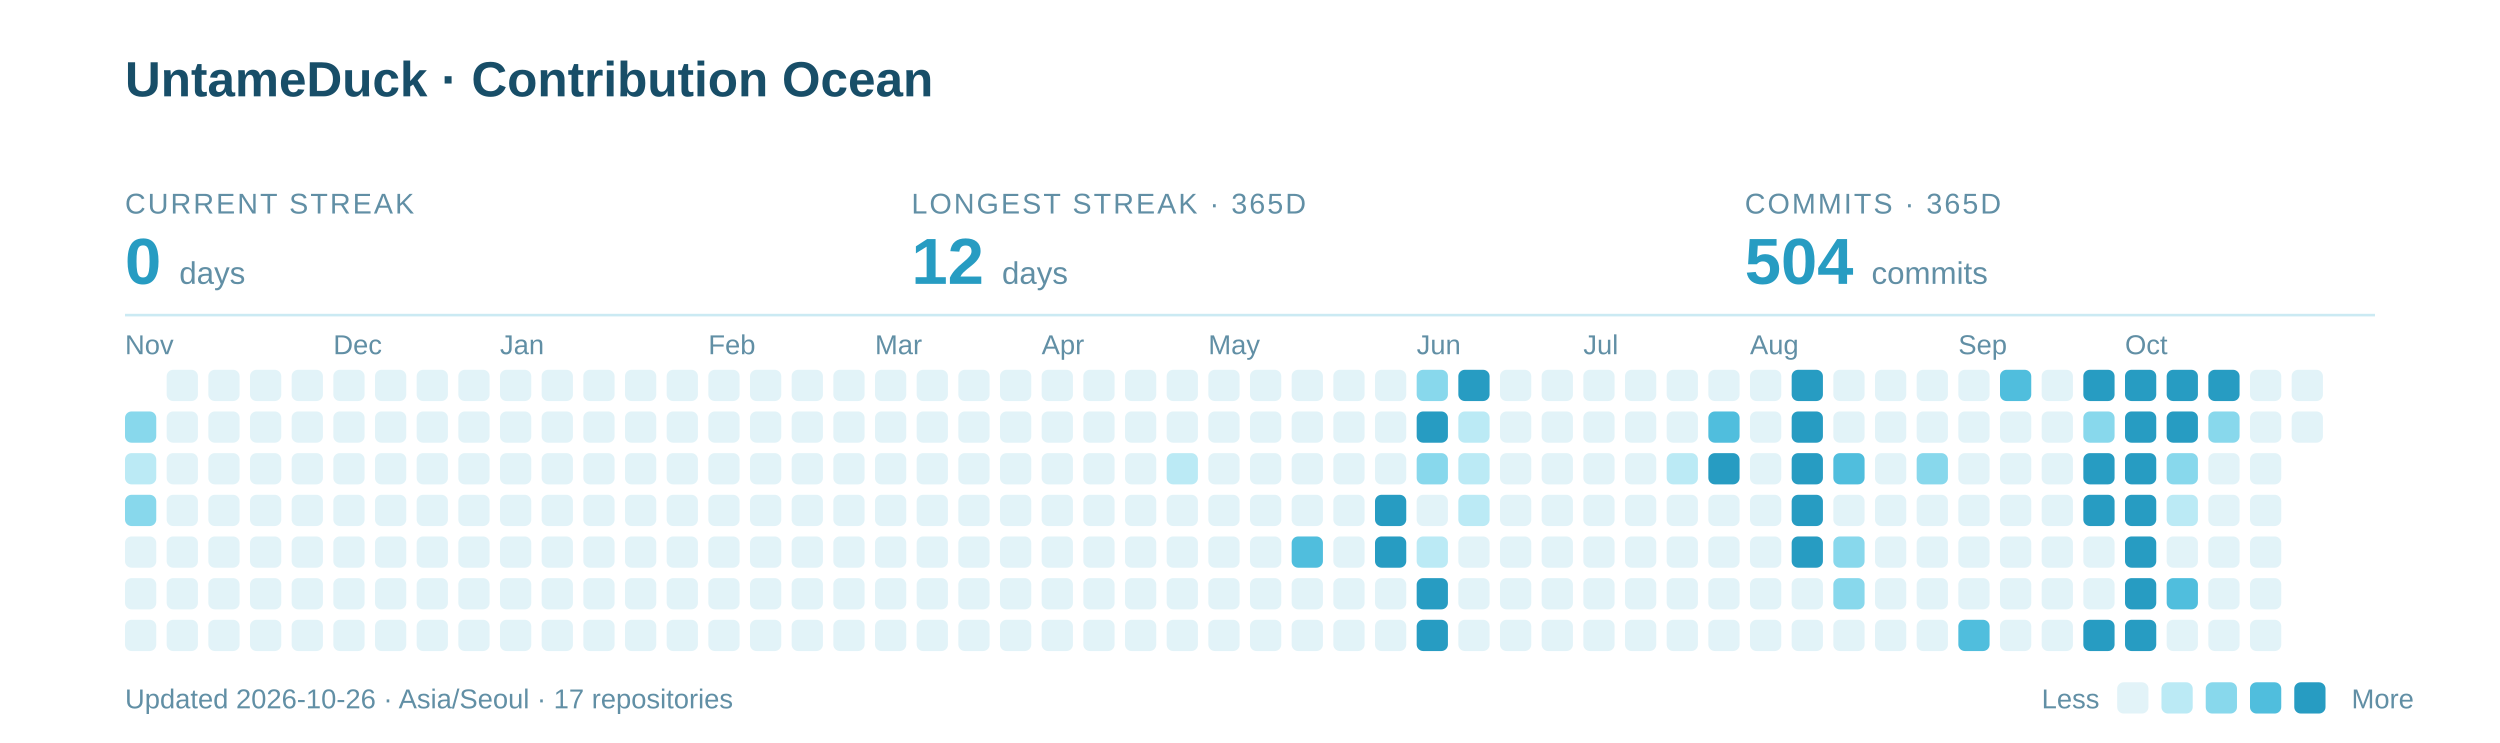
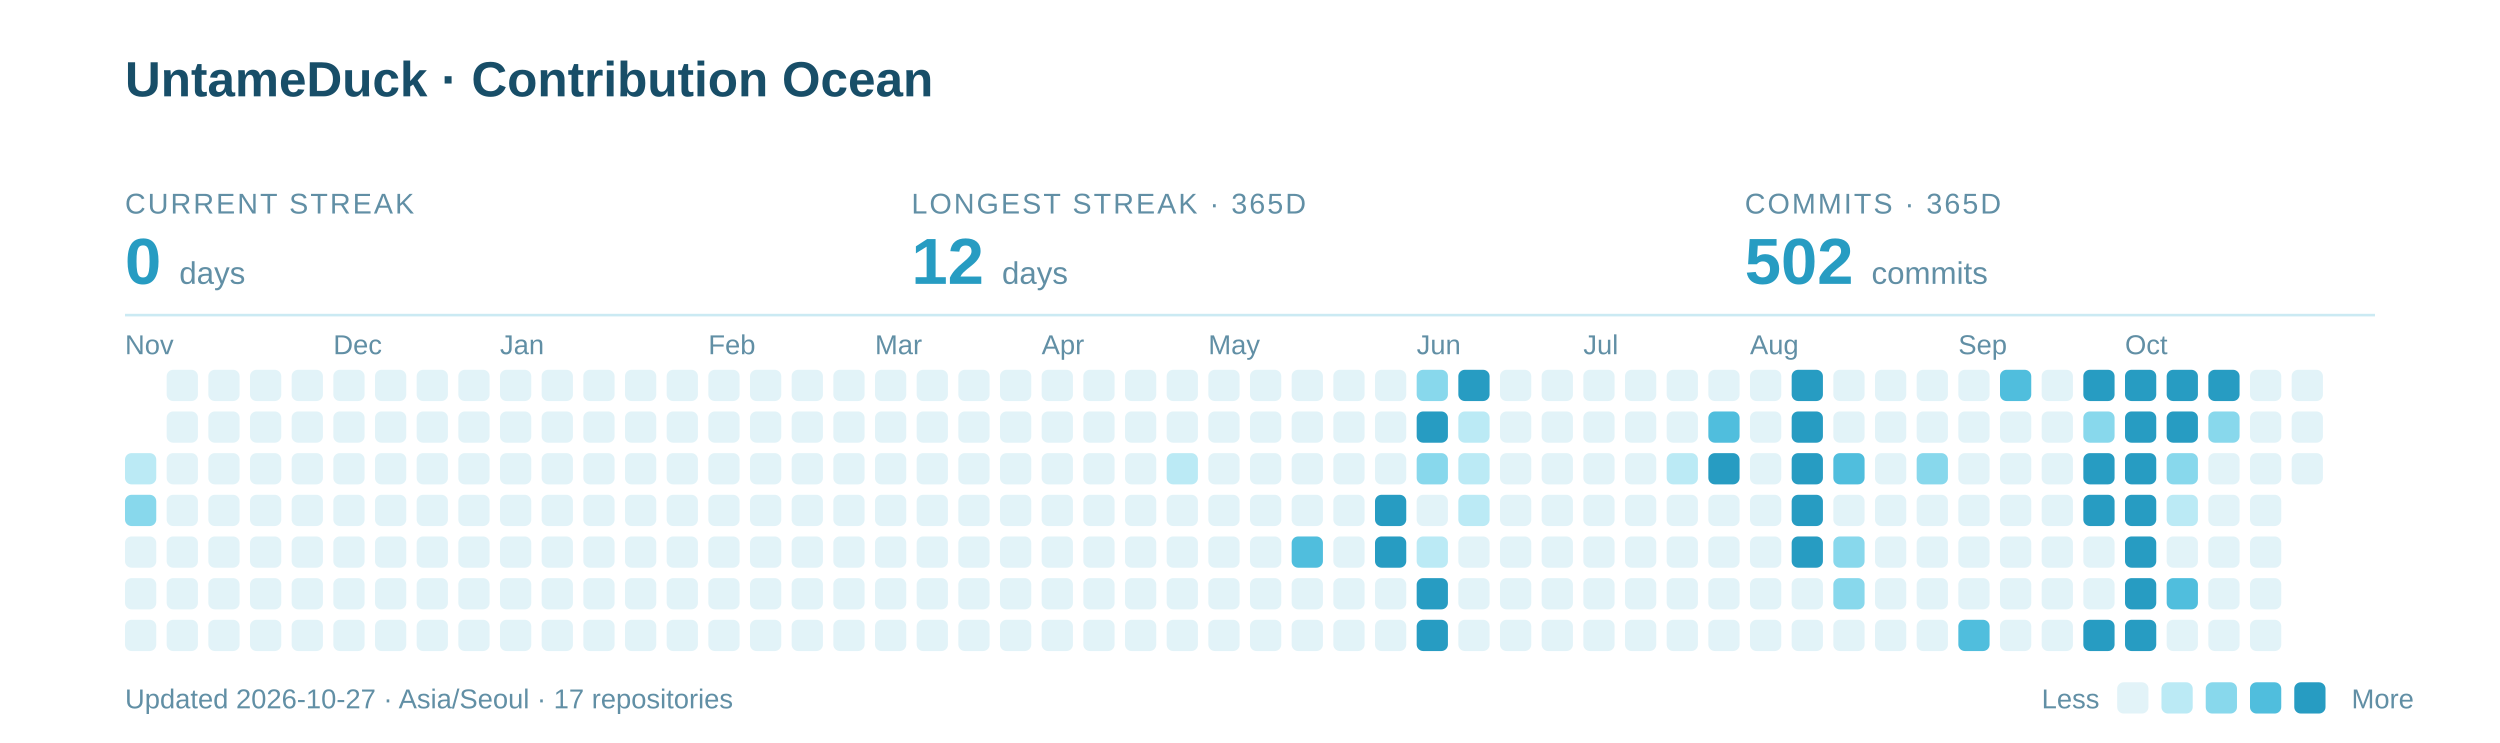
<svg xmlns="http://www.w3.org/2000/svg" width="960" height="285" viewBox="0 0 960 285" role="img" aria-labelledby="title description">
  <text x="48" y="37" font-family="-apple-system,BlinkMacSystemFont,Segoe UI,Arial,sans-serif" font-weight="700" font-size="19" fill="#184E68">UntameDuck · Contribution Ocean</text>
  <text x="48" y="82" font-family="-apple-system,BlinkMacSystemFont,Segoe UI,Arial,sans-serif" font-size="11" letter-spacing="0.8" fill="#618FA5">CURRENT STREAK</text>
  <text x="48" y="109" font-family="-apple-system,BlinkMacSystemFont,Segoe UI,Arial,sans-serif" font-weight="700" font-size="25" fill="#279CC2">0 <tspan font-size="12" font-weight="400" fill="#618FA5">days</tspan>
  </text>
  <text x="350" y="82" font-family="-apple-system,BlinkMacSystemFont,Segoe UI,Arial,sans-serif" font-size="11" letter-spacing="0.8" fill="#618FA5">LONGEST STREAK · 365D</text>
  <text x="350" y="109" font-family="-apple-system,BlinkMacSystemFont,Segoe UI,Arial,sans-serif" font-weight="700" font-size="25" fill="#279CC2">12 <tspan font-size="12" font-weight="400" fill="#618FA5">days</tspan>
  </text>
  <text x="670" y="82" font-family="-apple-system,BlinkMacSystemFont,Segoe UI,Arial,sans-serif" font-size="11" letter-spacing="0.8" fill="#618FA5">COMMITS · 365D</text>
-   <text x="670" y="109" font-family="-apple-system,BlinkMacSystemFont,Segoe UI,Arial,sans-serif" font-weight="700" font-size="25" fill="#279CC2">504 <tspan font-size="12" font-weight="400" fill="#618FA5">commits</tspan>
+   <text x="670" y="109" font-family="-apple-system,BlinkMacSystemFont,Segoe UI,Arial,sans-serif" font-weight="700" font-size="25" fill="#279CC2">502 <tspan font-size="12" font-weight="400" fill="#618FA5">commits</tspan>
  </text>
  <path d="M48 121H912" stroke="#CBEAF3" />
  <text x="48" y="136" font-family="-apple-system,BlinkMacSystemFont,Segoe UI,Arial,sans-serif" font-size="10.5" fill="#618FA5">Nov</text>
  <text x="128" y="136" font-family="-apple-system,BlinkMacSystemFont,Segoe UI,Arial,sans-serif" font-size="10.5" fill="#618FA5">Dec</text>
  <text x="192" y="136" font-family="-apple-system,BlinkMacSystemFont,Segoe UI,Arial,sans-serif" font-size="10.5" fill="#618FA5">Jan</text>
  <text x="272" y="136" font-family="-apple-system,BlinkMacSystemFont,Segoe UI,Arial,sans-serif" font-size="10.5" fill="#618FA5">Feb</text>
  <text x="336" y="136" font-family="-apple-system,BlinkMacSystemFont,Segoe UI,Arial,sans-serif" font-size="10.5" fill="#618FA5">Mar</text>
  <text x="400" y="136" font-family="-apple-system,BlinkMacSystemFont,Segoe UI,Arial,sans-serif" font-size="10.5" fill="#618FA5">Apr</text>
  <text x="464" y="136" font-family="-apple-system,BlinkMacSystemFont,Segoe UI,Arial,sans-serif" font-size="10.5" fill="#618FA5">May</text>
  <text x="544" y="136" font-family="-apple-system,BlinkMacSystemFont,Segoe UI,Arial,sans-serif" font-size="10.5" fill="#618FA5">Jun</text>
  <text x="608" y="136" font-family="-apple-system,BlinkMacSystemFont,Segoe UI,Arial,sans-serif" font-size="10.5" fill="#618FA5">Jul</text>
  <text x="672" y="136" font-family="-apple-system,BlinkMacSystemFont,Segoe UI,Arial,sans-serif" font-size="10.5" fill="#618FA5">Aug</text>
  <text x="752" y="136" font-family="-apple-system,BlinkMacSystemFont,Segoe UI,Arial,sans-serif" font-size="10.5" fill="#618FA5">Sep</text>
  <text x="816" y="136" font-family="-apple-system,BlinkMacSystemFont,Segoe UI,Arial,sans-serif" font-size="10.5" fill="#618FA5">Oct</text>
-   <rect x="48" y="158" width="12" height="12" rx="2.5" fill="#88D8EC" />
  <rect x="48" y="174" width="12" height="12" rx="2.5" fill="#BBEAF5" />
  <rect x="48" y="190" width="12" height="12" rx="2.5" fill="#88D8EC" />
  <rect x="48" y="206" width="12" height="12" rx="2.5" fill="#E2F3F8" />
  <rect x="48" y="222" width="12" height="12" rx="2.5" fill="#E2F3F8" />
  <rect x="48" y="238" width="12" height="12" rx="2.5" fill="#E2F3F8" />
  <rect x="64" y="142" width="12" height="12" rx="2.5" fill="#E2F3F8" />
  <rect x="64" y="158" width="12" height="12" rx="2.5" fill="#E2F3F8" />
  <rect x="64" y="174" width="12" height="12" rx="2.5" fill="#E2F3F8" />
  <rect x="64" y="190" width="12" height="12" rx="2.5" fill="#E2F3F8" />
  <rect x="64" y="206" width="12" height="12" rx="2.5" fill="#E2F3F8" />
  <rect x="64" y="222" width="12" height="12" rx="2.5" fill="#E2F3F8" />
  <rect x="64" y="238" width="12" height="12" rx="2.5" fill="#E2F3F8" />
  <rect x="80" y="142" width="12" height="12" rx="2.5" fill="#E2F3F8" />
  <rect x="80" y="158" width="12" height="12" rx="2.5" fill="#E2F3F8" />
  <rect x="80" y="174" width="12" height="12" rx="2.5" fill="#E2F3F8" />
  <rect x="80" y="190" width="12" height="12" rx="2.5" fill="#E2F3F8" />
  <rect x="80" y="206" width="12" height="12" rx="2.5" fill="#E2F3F8" />
  <rect x="80" y="222" width="12" height="12" rx="2.5" fill="#E2F3F8" />
  <rect x="80" y="238" width="12" height="12" rx="2.5" fill="#E2F3F8" />
  <rect x="96" y="142" width="12" height="12" rx="2.5" fill="#E2F3F8" />
  <rect x="96" y="158" width="12" height="12" rx="2.5" fill="#E2F3F8" />
  <rect x="96" y="174" width="12" height="12" rx="2.5" fill="#E2F3F8" />
  <rect x="96" y="190" width="12" height="12" rx="2.5" fill="#E2F3F8" />
  <rect x="96" y="206" width="12" height="12" rx="2.5" fill="#E2F3F8" />
  <rect x="96" y="222" width="12" height="12" rx="2.5" fill="#E2F3F8" />
  <rect x="96" y="238" width="12" height="12" rx="2.5" fill="#E2F3F8" />
  <rect x="112" y="142" width="12" height="12" rx="2.5" fill="#E2F3F8" />
  <rect x="112" y="158" width="12" height="12" rx="2.5" fill="#E2F3F8" />
  <rect x="112" y="174" width="12" height="12" rx="2.5" fill="#E2F3F8" />
  <rect x="112" y="190" width="12" height="12" rx="2.5" fill="#E2F3F8" />
  <rect x="112" y="206" width="12" height="12" rx="2.5" fill="#E2F3F8" />
  <rect x="112" y="222" width="12" height="12" rx="2.5" fill="#E2F3F8" />
  <rect x="112" y="238" width="12" height="12" rx="2.5" fill="#E2F3F8" />
  <rect x="128" y="142" width="12" height="12" rx="2.5" fill="#E2F3F8" />
  <rect x="128" y="158" width="12" height="12" rx="2.5" fill="#E2F3F8" />
  <rect x="128" y="174" width="12" height="12" rx="2.5" fill="#E2F3F8" />
  <rect x="128" y="190" width="12" height="12" rx="2.5" fill="#E2F3F8" />
  <rect x="128" y="206" width="12" height="12" rx="2.5" fill="#E2F3F8" />
  <rect x="128" y="222" width="12" height="12" rx="2.5" fill="#E2F3F8" />
  <rect x="128" y="238" width="12" height="12" rx="2.5" fill="#E2F3F8" />
  <rect x="144" y="142" width="12" height="12" rx="2.5" fill="#E2F3F8" />
  <rect x="144" y="158" width="12" height="12" rx="2.5" fill="#E2F3F8" />
  <rect x="144" y="174" width="12" height="12" rx="2.5" fill="#E2F3F8" />
  <rect x="144" y="190" width="12" height="12" rx="2.5" fill="#E2F3F8" />
  <rect x="144" y="206" width="12" height="12" rx="2.5" fill="#E2F3F8" />
  <rect x="144" y="222" width="12" height="12" rx="2.5" fill="#E2F3F8" />
  <rect x="144" y="238" width="12" height="12" rx="2.5" fill="#E2F3F8" />
  <rect x="160" y="142" width="12" height="12" rx="2.5" fill="#E2F3F8" />
  <rect x="160" y="158" width="12" height="12" rx="2.5" fill="#E2F3F8" />
  <rect x="160" y="174" width="12" height="12" rx="2.5" fill="#E2F3F8" />
  <rect x="160" y="190" width="12" height="12" rx="2.5" fill="#E2F3F8" />
  <rect x="160" y="206" width="12" height="12" rx="2.5" fill="#E2F3F8" />
  <rect x="160" y="222" width="12" height="12" rx="2.5" fill="#E2F3F8" />
  <rect x="160" y="238" width="12" height="12" rx="2.5" fill="#E2F3F8" />
  <rect x="176" y="142" width="12" height="12" rx="2.5" fill="#E2F3F8" />
  <rect x="176" y="158" width="12" height="12" rx="2.5" fill="#E2F3F8" />
  <rect x="176" y="174" width="12" height="12" rx="2.5" fill="#E2F3F8" />
  <rect x="176" y="190" width="12" height="12" rx="2.5" fill="#E2F3F8" />
  <rect x="176" y="206" width="12" height="12" rx="2.5" fill="#E2F3F8" />
  <rect x="176" y="222" width="12" height="12" rx="2.5" fill="#E2F3F8" />
  <rect x="176" y="238" width="12" height="12" rx="2.5" fill="#E2F3F8" />
  <rect x="192" y="142" width="12" height="12" rx="2.5" fill="#E2F3F8" />
  <rect x="192" y="158" width="12" height="12" rx="2.5" fill="#E2F3F8" />
  <rect x="192" y="174" width="12" height="12" rx="2.5" fill="#E2F3F8" />
  <rect x="192" y="190" width="12" height="12" rx="2.5" fill="#E2F3F8" />
  <rect x="192" y="206" width="12" height="12" rx="2.5" fill="#E2F3F8" />
  <rect x="192" y="222" width="12" height="12" rx="2.5" fill="#E2F3F8" />
  <rect x="192" y="238" width="12" height="12" rx="2.5" fill="#E2F3F8" />
  <rect x="208" y="142" width="12" height="12" rx="2.5" fill="#E2F3F8" />
  <rect x="208" y="158" width="12" height="12" rx="2.5" fill="#E2F3F8" />
  <rect x="208" y="174" width="12" height="12" rx="2.5" fill="#E2F3F8" />
  <rect x="208" y="190" width="12" height="12" rx="2.5" fill="#E2F3F8" />
  <rect x="208" y="206" width="12" height="12" rx="2.5" fill="#E2F3F8" />
  <rect x="208" y="222" width="12" height="12" rx="2.5" fill="#E2F3F8" />
  <rect x="208" y="238" width="12" height="12" rx="2.5" fill="#E2F3F8" />
  <rect x="224" y="142" width="12" height="12" rx="2.5" fill="#E2F3F8" />
  <rect x="224" y="158" width="12" height="12" rx="2.5" fill="#E2F3F8" />
  <rect x="224" y="174" width="12" height="12" rx="2.5" fill="#E2F3F8" />
  <rect x="224" y="190" width="12" height="12" rx="2.5" fill="#E2F3F8" />
  <rect x="224" y="206" width="12" height="12" rx="2.5" fill="#E2F3F8" />
  <rect x="224" y="222" width="12" height="12" rx="2.5" fill="#E2F3F8" />
  <rect x="224" y="238" width="12" height="12" rx="2.5" fill="#E2F3F8" />
  <rect x="240" y="142" width="12" height="12" rx="2.5" fill="#E2F3F8" />
  <rect x="240" y="158" width="12" height="12" rx="2.5" fill="#E2F3F8" />
  <rect x="240" y="174" width="12" height="12" rx="2.5" fill="#E2F3F8" />
  <rect x="240" y="190" width="12" height="12" rx="2.5" fill="#E2F3F8" />
  <rect x="240" y="206" width="12" height="12" rx="2.5" fill="#E2F3F8" />
  <rect x="240" y="222" width="12" height="12" rx="2.5" fill="#E2F3F8" />
  <rect x="240" y="238" width="12" height="12" rx="2.5" fill="#E2F3F8" />
  <rect x="256" y="142" width="12" height="12" rx="2.5" fill="#E2F3F8" />
  <rect x="256" y="158" width="12" height="12" rx="2.5" fill="#E2F3F8" />
  <rect x="256" y="174" width="12" height="12" rx="2.5" fill="#E2F3F8" />
  <rect x="256" y="190" width="12" height="12" rx="2.5" fill="#E2F3F8" />
  <rect x="256" y="206" width="12" height="12" rx="2.5" fill="#E2F3F8" />
  <rect x="256" y="222" width="12" height="12" rx="2.5" fill="#E2F3F8" />
  <rect x="256" y="238" width="12" height="12" rx="2.5" fill="#E2F3F8" />
  <rect x="272" y="142" width="12" height="12" rx="2.5" fill="#E2F3F8" />
  <rect x="272" y="158" width="12" height="12" rx="2.5" fill="#E2F3F8" />
  <rect x="272" y="174" width="12" height="12" rx="2.5" fill="#E2F3F8" />
  <rect x="272" y="190" width="12" height="12" rx="2.5" fill="#E2F3F8" />
  <rect x="272" y="206" width="12" height="12" rx="2.5" fill="#E2F3F8" />
  <rect x="272" y="222" width="12" height="12" rx="2.5" fill="#E2F3F8" />
  <rect x="272" y="238" width="12" height="12" rx="2.5" fill="#E2F3F8" />
  <rect x="288" y="142" width="12" height="12" rx="2.5" fill="#E2F3F8" />
  <rect x="288" y="158" width="12" height="12" rx="2.5" fill="#E2F3F8" />
  <rect x="288" y="174" width="12" height="12" rx="2.5" fill="#E2F3F8" />
  <rect x="288" y="190" width="12" height="12" rx="2.5" fill="#E2F3F8" />
  <rect x="288" y="206" width="12" height="12" rx="2.5" fill="#E2F3F8" />
  <rect x="288" y="222" width="12" height="12" rx="2.5" fill="#E2F3F8" />
  <rect x="288" y="238" width="12" height="12" rx="2.5" fill="#E2F3F8" />
  <rect x="304" y="142" width="12" height="12" rx="2.5" fill="#E2F3F8" />
  <rect x="304" y="158" width="12" height="12" rx="2.5" fill="#E2F3F8" />
  <rect x="304" y="174" width="12" height="12" rx="2.5" fill="#E2F3F8" />
  <rect x="304" y="190" width="12" height="12" rx="2.5" fill="#E2F3F8" />
  <rect x="304" y="206" width="12" height="12" rx="2.5" fill="#E2F3F8" />
  <rect x="304" y="222" width="12" height="12" rx="2.5" fill="#E2F3F8" />
  <rect x="304" y="238" width="12" height="12" rx="2.5" fill="#E2F3F8" />
  <rect x="320" y="142" width="12" height="12" rx="2.5" fill="#E2F3F8" />
  <rect x="320" y="158" width="12" height="12" rx="2.5" fill="#E2F3F8" />
  <rect x="320" y="174" width="12" height="12" rx="2.5" fill="#E2F3F8" />
  <rect x="320" y="190" width="12" height="12" rx="2.5" fill="#E2F3F8" />
  <rect x="320" y="206" width="12" height="12" rx="2.5" fill="#E2F3F8" />
  <rect x="320" y="222" width="12" height="12" rx="2.5" fill="#E2F3F8" />
  <rect x="320" y="238" width="12" height="12" rx="2.5" fill="#E2F3F8" />
  <rect x="336" y="142" width="12" height="12" rx="2.5" fill="#E2F3F8" />
  <rect x="336" y="158" width="12" height="12" rx="2.5" fill="#E2F3F8" />
  <rect x="336" y="174" width="12" height="12" rx="2.5" fill="#E2F3F8" />
  <rect x="336" y="190" width="12" height="12" rx="2.5" fill="#E2F3F8" />
  <rect x="336" y="206" width="12" height="12" rx="2.5" fill="#E2F3F8" />
  <rect x="336" y="222" width="12" height="12" rx="2.5" fill="#E2F3F8" />
  <rect x="336" y="238" width="12" height="12" rx="2.5" fill="#E2F3F8" />
  <rect x="352" y="142" width="12" height="12" rx="2.5" fill="#E2F3F8" />
  <rect x="352" y="158" width="12" height="12" rx="2.5" fill="#E2F3F8" />
  <rect x="352" y="174" width="12" height="12" rx="2.5" fill="#E2F3F8" />
  <rect x="352" y="190" width="12" height="12" rx="2.5" fill="#E2F3F8" />
  <rect x="352" y="206" width="12" height="12" rx="2.5" fill="#E2F3F8" />
  <rect x="352" y="222" width="12" height="12" rx="2.5" fill="#E2F3F8" />
  <rect x="352" y="238" width="12" height="12" rx="2.5" fill="#E2F3F8" />
  <rect x="368" y="142" width="12" height="12" rx="2.5" fill="#E2F3F8" />
  <rect x="368" y="158" width="12" height="12" rx="2.5" fill="#E2F3F8" />
  <rect x="368" y="174" width="12" height="12" rx="2.5" fill="#E2F3F8" />
  <rect x="368" y="190" width="12" height="12" rx="2.5" fill="#E2F3F8" />
  <rect x="368" y="206" width="12" height="12" rx="2.5" fill="#E2F3F8" />
  <rect x="368" y="222" width="12" height="12" rx="2.5" fill="#E2F3F8" />
  <rect x="368" y="238" width="12" height="12" rx="2.5" fill="#E2F3F8" />
  <rect x="384" y="142" width="12" height="12" rx="2.5" fill="#E2F3F8" />
  <rect x="384" y="158" width="12" height="12" rx="2.5" fill="#E2F3F8" />
  <rect x="384" y="174" width="12" height="12" rx="2.5" fill="#E2F3F8" />
  <rect x="384" y="190" width="12" height="12" rx="2.5" fill="#E2F3F8" />
  <rect x="384" y="206" width="12" height="12" rx="2.5" fill="#E2F3F8" />
  <rect x="384" y="222" width="12" height="12" rx="2.5" fill="#E2F3F8" />
  <rect x="384" y="238" width="12" height="12" rx="2.5" fill="#E2F3F8" />
  <rect x="400" y="142" width="12" height="12" rx="2.5" fill="#E2F3F8" />
  <rect x="400" y="158" width="12" height="12" rx="2.5" fill="#E2F3F8" />
  <rect x="400" y="174" width="12" height="12" rx="2.5" fill="#E2F3F8" />
  <rect x="400" y="190" width="12" height="12" rx="2.5" fill="#E2F3F8" />
  <rect x="400" y="206" width="12" height="12" rx="2.5" fill="#E2F3F8" />
  <rect x="400" y="222" width="12" height="12" rx="2.5" fill="#E2F3F8" />
  <rect x="400" y="238" width="12" height="12" rx="2.5" fill="#E2F3F8" />
  <rect x="416" y="142" width="12" height="12" rx="2.5" fill="#E2F3F8" />
  <rect x="416" y="158" width="12" height="12" rx="2.5" fill="#E2F3F8" />
  <rect x="416" y="174" width="12" height="12" rx="2.5" fill="#E2F3F8" />
  <rect x="416" y="190" width="12" height="12" rx="2.5" fill="#E2F3F8" />
  <rect x="416" y="206" width="12" height="12" rx="2.5" fill="#E2F3F8" />
  <rect x="416" y="222" width="12" height="12" rx="2.5" fill="#E2F3F8" />
  <rect x="416" y="238" width="12" height="12" rx="2.5" fill="#E2F3F8" />
  <rect x="432" y="142" width="12" height="12" rx="2.5" fill="#E2F3F8" />
  <rect x="432" y="158" width="12" height="12" rx="2.5" fill="#E2F3F8" />
  <rect x="432" y="174" width="12" height="12" rx="2.5" fill="#E2F3F8" />
  <rect x="432" y="190" width="12" height="12" rx="2.5" fill="#E2F3F8" />
  <rect x="432" y="206" width="12" height="12" rx="2.5" fill="#E2F3F8" />
  <rect x="432" y="222" width="12" height="12" rx="2.5" fill="#E2F3F8" />
  <rect x="432" y="238" width="12" height="12" rx="2.5" fill="#E2F3F8" />
  <rect x="448" y="142" width="12" height="12" rx="2.5" fill="#E2F3F8" />
  <rect x="448" y="158" width="12" height="12" rx="2.5" fill="#E2F3F8" />
  <rect x="448" y="174" width="12" height="12" rx="2.5" fill="#BBEAF5" />
  <rect x="448" y="190" width="12" height="12" rx="2.5" fill="#E2F3F8" />
  <rect x="448" y="206" width="12" height="12" rx="2.5" fill="#E2F3F8" />
  <rect x="448" y="222" width="12" height="12" rx="2.5" fill="#E2F3F8" />
  <rect x="448" y="238" width="12" height="12" rx="2.5" fill="#E2F3F8" />
  <rect x="464" y="142" width="12" height="12" rx="2.5" fill="#E2F3F8" />
  <rect x="464" y="158" width="12" height="12" rx="2.5" fill="#E2F3F8" />
  <rect x="464" y="174" width="12" height="12" rx="2.5" fill="#E2F3F8" />
  <rect x="464" y="190" width="12" height="12" rx="2.5" fill="#E2F3F8" />
  <rect x="464" y="206" width="12" height="12" rx="2.5" fill="#E2F3F8" />
  <rect x="464" y="222" width="12" height="12" rx="2.5" fill="#E2F3F8" />
  <rect x="464" y="238" width="12" height="12" rx="2.5" fill="#E2F3F8" />
  <rect x="480" y="142" width="12" height="12" rx="2.5" fill="#E2F3F8" />
  <rect x="480" y="158" width="12" height="12" rx="2.5" fill="#E2F3F8" />
  <rect x="480" y="174" width="12" height="12" rx="2.5" fill="#E2F3F8" />
  <rect x="480" y="190" width="12" height="12" rx="2.5" fill="#E2F3F8" />
  <rect x="480" y="206" width="12" height="12" rx="2.5" fill="#E2F3F8" />
  <rect x="480" y="222" width="12" height="12" rx="2.5" fill="#E2F3F8" />
  <rect x="480" y="238" width="12" height="12" rx="2.5" fill="#E2F3F8" />
  <rect x="496" y="142" width="12" height="12" rx="2.5" fill="#E2F3F8" />
  <rect x="496" y="158" width="12" height="12" rx="2.5" fill="#E2F3F8" />
  <rect x="496" y="174" width="12" height="12" rx="2.5" fill="#E2F3F8" />
  <rect x="496" y="190" width="12" height="12" rx="2.5" fill="#E2F3F8" />
  <rect x="496" y="206" width="12" height="12" rx="2.5" fill="#50BEDD" />
  <rect x="496" y="222" width="12" height="12" rx="2.5" fill="#E2F3F8" />
  <rect x="496" y="238" width="12" height="12" rx="2.5" fill="#E2F3F8" />
  <rect x="512" y="142" width="12" height="12" rx="2.5" fill="#E2F3F8" />
  <rect x="512" y="158" width="12" height="12" rx="2.5" fill="#E2F3F8" />
  <rect x="512" y="174" width="12" height="12" rx="2.5" fill="#E2F3F8" />
  <rect x="512" y="190" width="12" height="12" rx="2.5" fill="#E2F3F8" />
  <rect x="512" y="206" width="12" height="12" rx="2.5" fill="#E2F3F8" />
  <rect x="512" y="222" width="12" height="12" rx="2.5" fill="#E2F3F8" />
  <rect x="512" y="238" width="12" height="12" rx="2.5" fill="#E2F3F8" />
  <rect x="528" y="142" width="12" height="12" rx="2.5" fill="#E2F3F8" />
  <rect x="528" y="158" width="12" height="12" rx="2.5" fill="#E2F3F8" />
  <rect x="528" y="174" width="12" height="12" rx="2.5" fill="#E2F3F8" />
  <rect x="528" y="190" width="12" height="12" rx="2.5" fill="#279CC2" />
  <rect x="528" y="206" width="12" height="12" rx="2.5" fill="#279CC2" />
  <rect x="528" y="222" width="12" height="12" rx="2.5" fill="#E2F3F8" />
  <rect x="528" y="238" width="12" height="12" rx="2.5" fill="#E2F3F8" />
  <rect x="544" y="142" width="12" height="12" rx="2.5" fill="#88D8EC" />
  <rect x="544" y="158" width="12" height="12" rx="2.5" fill="#279CC2" />
  <rect x="544" y="174" width="12" height="12" rx="2.5" fill="#88D8EC" />
  <rect x="544" y="190" width="12" height="12" rx="2.5" fill="#E2F3F8" />
  <rect x="544" y="206" width="12" height="12" rx="2.5" fill="#BBEAF5" />
  <rect x="544" y="222" width="12" height="12" rx="2.5" fill="#279CC2" />
  <rect x="544" y="238" width="12" height="12" rx="2.5" fill="#279CC2" />
  <rect x="560" y="142" width="12" height="12" rx="2.5" fill="#279CC2" />
  <rect x="560" y="158" width="12" height="12" rx="2.5" fill="#BBEAF5" />
  <rect x="560" y="174" width="12" height="12" rx="2.5" fill="#BBEAF5" />
  <rect x="560" y="190" width="12" height="12" rx="2.5" fill="#BBEAF5" />
  <rect x="560" y="206" width="12" height="12" rx="2.5" fill="#E2F3F8" />
  <rect x="560" y="222" width="12" height="12" rx="2.5" fill="#E2F3F8" />
  <rect x="560" y="238" width="12" height="12" rx="2.5" fill="#E2F3F8" />
  <rect x="576" y="142" width="12" height="12" rx="2.5" fill="#E2F3F8" />
  <rect x="576" y="158" width="12" height="12" rx="2.5" fill="#E2F3F8" />
  <rect x="576" y="174" width="12" height="12" rx="2.5" fill="#E2F3F8" />
  <rect x="576" y="190" width="12" height="12" rx="2.5" fill="#E2F3F8" />
  <rect x="576" y="206" width="12" height="12" rx="2.5" fill="#E2F3F8" />
  <rect x="576" y="222" width="12" height="12" rx="2.5" fill="#E2F3F8" />
  <rect x="576" y="238" width="12" height="12" rx="2.5" fill="#E2F3F8" />
  <rect x="592" y="142" width="12" height="12" rx="2.5" fill="#E2F3F8" />
  <rect x="592" y="158" width="12" height="12" rx="2.5" fill="#E2F3F8" />
  <rect x="592" y="174" width="12" height="12" rx="2.5" fill="#E2F3F8" />
  <rect x="592" y="190" width="12" height="12" rx="2.5" fill="#E2F3F8" />
  <rect x="592" y="206" width="12" height="12" rx="2.5" fill="#E2F3F8" />
  <rect x="592" y="222" width="12" height="12" rx="2.5" fill="#E2F3F8" />
  <rect x="592" y="238" width="12" height="12" rx="2.5" fill="#E2F3F8" />
  <rect x="608" y="142" width="12" height="12" rx="2.5" fill="#E2F3F8" />
  <rect x="608" y="158" width="12" height="12" rx="2.5" fill="#E2F3F8" />
  <rect x="608" y="174" width="12" height="12" rx="2.5" fill="#E2F3F8" />
  <rect x="608" y="190" width="12" height="12" rx="2.5" fill="#E2F3F8" />
  <rect x="608" y="206" width="12" height="12" rx="2.5" fill="#E2F3F8" />
  <rect x="608" y="222" width="12" height="12" rx="2.5" fill="#E2F3F8" />
  <rect x="608" y="238" width="12" height="12" rx="2.5" fill="#E2F3F8" />
  <rect x="624" y="142" width="12" height="12" rx="2.5" fill="#E2F3F8" />
  <rect x="624" y="158" width="12" height="12" rx="2.5" fill="#E2F3F8" />
  <rect x="624" y="174" width="12" height="12" rx="2.5" fill="#E2F3F8" />
  <rect x="624" y="190" width="12" height="12" rx="2.5" fill="#E2F3F8" />
  <rect x="624" y="206" width="12" height="12" rx="2.5" fill="#E2F3F8" />
  <rect x="624" y="222" width="12" height="12" rx="2.5" fill="#E2F3F8" />
  <rect x="624" y="238" width="12" height="12" rx="2.5" fill="#E2F3F8" />
  <rect x="640" y="142" width="12" height="12" rx="2.5" fill="#E2F3F8" />
  <rect x="640" y="158" width="12" height="12" rx="2.5" fill="#E2F3F8" />
  <rect x="640" y="174" width="12" height="12" rx="2.5" fill="#BBEAF5" />
  <rect x="640" y="190" width="12" height="12" rx="2.5" fill="#E2F3F8" />
  <rect x="640" y="206" width="12" height="12" rx="2.5" fill="#E2F3F8" />
  <rect x="640" y="222" width="12" height="12" rx="2.5" fill="#E2F3F8" />
  <rect x="640" y="238" width="12" height="12" rx="2.5" fill="#E2F3F8" />
  <rect x="656" y="142" width="12" height="12" rx="2.5" fill="#E2F3F8" />
  <rect x="656" y="158" width="12" height="12" rx="2.5" fill="#50BEDD" />
  <rect x="656" y="174" width="12" height="12" rx="2.5" fill="#279CC2" />
  <rect x="656" y="190" width="12" height="12" rx="2.5" fill="#E2F3F8" />
  <rect x="656" y="206" width="12" height="12" rx="2.5" fill="#E2F3F8" />
  <rect x="656" y="222" width="12" height="12" rx="2.5" fill="#E2F3F8" />
  <rect x="656" y="238" width="12" height="12" rx="2.5" fill="#E2F3F8" />
  <rect x="672" y="142" width="12" height="12" rx="2.5" fill="#E2F3F8" />
  <rect x="672" y="158" width="12" height="12" rx="2.5" fill="#E2F3F8" />
  <rect x="672" y="174" width="12" height="12" rx="2.5" fill="#E2F3F8" />
  <rect x="672" y="190" width="12" height="12" rx="2.5" fill="#E2F3F8" />
  <rect x="672" y="206" width="12" height="12" rx="2.5" fill="#E2F3F8" />
  <rect x="672" y="222" width="12" height="12" rx="2.5" fill="#E2F3F8" />
  <rect x="672" y="238" width="12" height="12" rx="2.5" fill="#E2F3F8" />
  <rect x="688" y="142" width="12" height="12" rx="2.5" fill="#279CC2" />
  <rect x="688" y="158" width="12" height="12" rx="2.5" fill="#279CC2" />
  <rect x="688" y="174" width="12" height="12" rx="2.5" fill="#279CC2" />
  <rect x="688" y="190" width="12" height="12" rx="2.5" fill="#279CC2" />
  <rect x="688" y="206" width="12" height="12" rx="2.5" fill="#279CC2" />
  <rect x="688" y="222" width="12" height="12" rx="2.5" fill="#E2F3F8" />
  <rect x="688" y="238" width="12" height="12" rx="2.5" fill="#E2F3F8" />
  <rect x="704" y="142" width="12" height="12" rx="2.5" fill="#E2F3F8" />
  <rect x="704" y="158" width="12" height="12" rx="2.5" fill="#E2F3F8" />
  <rect x="704" y="174" width="12" height="12" rx="2.5" fill="#50BEDD" />
  <rect x="704" y="190" width="12" height="12" rx="2.5" fill="#E2F3F8" />
  <rect x="704" y="206" width="12" height="12" rx="2.5" fill="#88D8EC" />
  <rect x="704" y="222" width="12" height="12" rx="2.5" fill="#88D8EC" />
  <rect x="704" y="238" width="12" height="12" rx="2.5" fill="#E2F3F8" />
  <rect x="720" y="142" width="12" height="12" rx="2.5" fill="#E2F3F8" />
  <rect x="720" y="158" width="12" height="12" rx="2.5" fill="#E2F3F8" />
  <rect x="720" y="174" width="12" height="12" rx="2.5" fill="#E2F3F8" />
  <rect x="720" y="190" width="12" height="12" rx="2.5" fill="#E2F3F8" />
  <rect x="720" y="206" width="12" height="12" rx="2.5" fill="#E2F3F8" />
  <rect x="720" y="222" width="12" height="12" rx="2.5" fill="#E2F3F8" />
  <rect x="720" y="238" width="12" height="12" rx="2.5" fill="#E2F3F8" />
  <rect x="736" y="142" width="12" height="12" rx="2.5" fill="#E2F3F8" />
  <rect x="736" y="158" width="12" height="12" rx="2.5" fill="#E2F3F8" />
  <rect x="736" y="174" width="12" height="12" rx="2.5" fill="#88D8EC" />
  <rect x="736" y="190" width="12" height="12" rx="2.5" fill="#E2F3F8" />
  <rect x="736" y="206" width="12" height="12" rx="2.5" fill="#E2F3F8" />
  <rect x="736" y="222" width="12" height="12" rx="2.5" fill="#E2F3F8" />
  <rect x="736" y="238" width="12" height="12" rx="2.5" fill="#E2F3F8" />
  <rect x="752" y="142" width="12" height="12" rx="2.5" fill="#E2F3F8" />
  <rect x="752" y="158" width="12" height="12" rx="2.5" fill="#E2F3F8" />
  <rect x="752" y="174" width="12" height="12" rx="2.5" fill="#E2F3F8" />
  <rect x="752" y="190" width="12" height="12" rx="2.5" fill="#E2F3F8" />
  <rect x="752" y="206" width="12" height="12" rx="2.5" fill="#E2F3F8" />
  <rect x="752" y="222" width="12" height="12" rx="2.5" fill="#E2F3F8" />
  <rect x="752" y="238" width="12" height="12" rx="2.5" fill="#50BEDD" />
  <rect x="768" y="142" width="12" height="12" rx="2.5" fill="#50BEDD" />
  <rect x="768" y="158" width="12" height="12" rx="2.5" fill="#E2F3F8" />
  <rect x="768" y="174" width="12" height="12" rx="2.5" fill="#E2F3F8" />
  <rect x="768" y="190" width="12" height="12" rx="2.5" fill="#E2F3F8" />
  <rect x="768" y="206" width="12" height="12" rx="2.5" fill="#E2F3F8" />
  <rect x="768" y="222" width="12" height="12" rx="2.5" fill="#E2F3F8" />
  <rect x="768" y="238" width="12" height="12" rx="2.5" fill="#E2F3F8" />
  <rect x="784" y="142" width="12" height="12" rx="2.5" fill="#E2F3F8" />
  <rect x="784" y="158" width="12" height="12" rx="2.5" fill="#E2F3F8" />
  <rect x="784" y="174" width="12" height="12" rx="2.5" fill="#E2F3F8" />
  <rect x="784" y="190" width="12" height="12" rx="2.5" fill="#E2F3F8" />
  <rect x="784" y="206" width="12" height="12" rx="2.5" fill="#E2F3F8" />
  <rect x="784" y="222" width="12" height="12" rx="2.5" fill="#E2F3F8" />
  <rect x="784" y="238" width="12" height="12" rx="2.5" fill="#E2F3F8" />
  <rect x="800" y="142" width="12" height="12" rx="2.5" fill="#279CC2" />
  <rect x="800" y="158" width="12" height="12" rx="2.5" fill="#88D8EC" />
  <rect x="800" y="174" width="12" height="12" rx="2.5" fill="#279CC2" />
  <rect x="800" y="190" width="12" height="12" rx="2.5" fill="#279CC2" />
  <rect x="800" y="206" width="12" height="12" rx="2.5" fill="#E2F3F8" />
  <rect x="800" y="222" width="12" height="12" rx="2.5" fill="#E2F3F8" />
  <rect x="800" y="238" width="12" height="12" rx="2.5" fill="#279CC2" />
  <rect x="816" y="142" width="12" height="12" rx="2.5" fill="#279CC2" />
  <rect x="816" y="158" width="12" height="12" rx="2.5" fill="#279CC2" />
  <rect x="816" y="174" width="12" height="12" rx="2.5" fill="#279CC2" />
  <rect x="816" y="190" width="12" height="12" rx="2.5" fill="#279CC2" />
  <rect x="816" y="206" width="12" height="12" rx="2.5" fill="#279CC2" />
  <rect x="816" y="222" width="12" height="12" rx="2.5" fill="#279CC2" />
  <rect x="816" y="238" width="12" height="12" rx="2.5" fill="#279CC2" />
  <rect x="832" y="142" width="12" height="12" rx="2.5" fill="#279CC2" />
  <rect x="832" y="158" width="12" height="12" rx="2.5" fill="#279CC2" />
  <rect x="832" y="174" width="12" height="12" rx="2.5" fill="#88D8EC" />
  <rect x="832" y="190" width="12" height="12" rx="2.5" fill="#BBEAF5" />
  <rect x="832" y="206" width="12" height="12" rx="2.5" fill="#E2F3F8" />
  <rect x="832" y="222" width="12" height="12" rx="2.5" fill="#50BEDD" />
  <rect x="832" y="238" width="12" height="12" rx="2.5" fill="#E2F3F8" />
  <rect x="848" y="142" width="12" height="12" rx="2.5" fill="#279CC2" />
  <rect x="848" y="158" width="12" height="12" rx="2.5" fill="#88D8EC" />
  <rect x="848" y="174" width="12" height="12" rx="2.5" fill="#E2F3F8" />
  <rect x="848" y="190" width="12" height="12" rx="2.5" fill="#E2F3F8" />
  <rect x="848" y="206" width="12" height="12" rx="2.5" fill="#E2F3F8" />
  <rect x="848" y="222" width="12" height="12" rx="2.5" fill="#E2F3F8" />
  <rect x="848" y="238" width="12" height="12" rx="2.5" fill="#E2F3F8" />
  <rect x="864" y="142" width="12" height="12" rx="2.5" fill="#E2F3F8" />
  <rect x="864" y="158" width="12" height="12" rx="2.5" fill="#E2F3F8" />
  <rect x="864" y="174" width="12" height="12" rx="2.5" fill="#E2F3F8" />
  <rect x="864" y="190" width="12" height="12" rx="2.5" fill="#E2F3F8" />
  <rect x="864" y="206" width="12" height="12" rx="2.5" fill="#E2F3F8" />
  <rect x="864" y="222" width="12" height="12" rx="2.5" fill="#E2F3F8" />
  <rect x="864" y="238" width="12" height="12" rx="2.5" fill="#E2F3F8" />
  <rect x="880" y="142" width="12" height="12" rx="2.5" fill="#E2F3F8" />
  <rect x="880" y="158" width="12" height="12" rx="2.5" fill="#E2F3F8" />
-   <text x="48" y="272" font-family="-apple-system,BlinkMacSystemFont,Segoe UI,Arial,sans-serif" font-size="10.5" fill="#618FA5">Updated 2026-10-26 · Asia/Seoul · 17 repositories</text>
+   <rect x="880" y="174" width="12" height="12" rx="2.5" fill="#E2F3F8" />
+   <text x="48" y="272" font-family="-apple-system,BlinkMacSystemFont,Segoe UI,Arial,sans-serif" font-size="10.5" fill="#618FA5">Updated 2026-10-27 · Asia/Seoul · 17 repositories</text>
  <text x="784" y="272" font-family="-apple-system,BlinkMacSystemFont,Segoe UI,Arial,sans-serif" font-size="10.5" fill="#618FA5">Less</text>
  <rect x="813" y="262" width="12" height="12" rx="2.5" fill="#E2F3F8" />
  <rect x="830" y="262" width="12" height="12" rx="2.5" fill="#BBEAF5" />
  <rect x="847" y="262" width="12" height="12" rx="2.5" fill="#88D8EC" />
  <rect x="864" y="262" width="12" height="12" rx="2.5" fill="#50BEDD" />
  <rect x="881" y="262" width="12" height="12" rx="2.5" fill="#279CC2" />
  <text x="903" y="272" font-family="-apple-system,BlinkMacSystemFont,Segoe UI,Arial,sans-serif" font-size="10.5" fill="#618FA5">More</text>
</svg>
